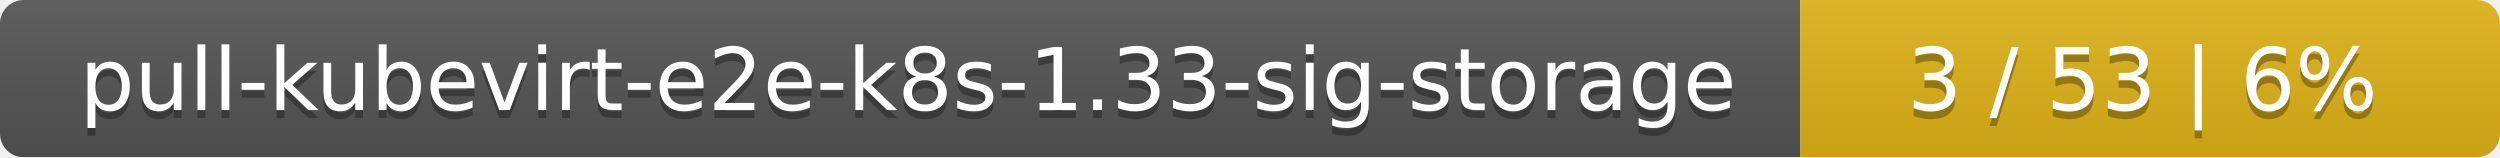
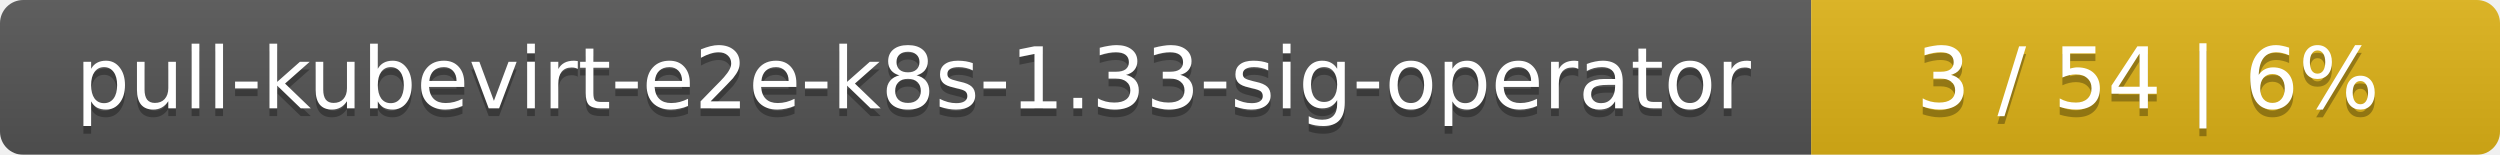
- <svg xmlns="http://www.w3.org/2000/svg" width="318" height="20">
+ <svg xmlns="http://www.w3.org/2000/svg" width="323" height="20">
  <linearGradient id="smooth" x2="0" y2="100%">
    <stop offset="0" stop-color="#bbb" stop-opacity=".1" />
    <stop offset="1" stop-opacity=".1" />
  </linearGradient>
  <mask id="round">
-     <rect width="318" height="20" rx="3" fill="#fff" />
+     <rect width="323" height="20" rx="3" fill="#fff" />
  </mask>
  <g mask="url(#round)">
-     <rect width="229" height="20" fill="#555" />
-     <rect x="229" width="89" height="20" fill="#dfb317" />
-     <rect width="318" height="20" fill="url(#smooth)" />
+     <rect width="234" height="20" fill="#555" />
+     <rect x="234" width="89" height="20" fill="#dfb317" />
+     <rect width="323" height="20" fill="url(#smooth)" />
  </g>
  <g fill="#fff" text-anchor="middle" font-family="DejaVu Sans,Verdana,Geneva,sans-serif" font-size="11">
-     <text x="115.5" y="15" fill="#010101" fill-opacity=".3">pull-kubevirt-e2e-k8s-1.33-sig-storage</text>
-     <text x="115.5" y="14">pull-kubevirt-e2e-k8s-1.33-sig-storage</text>
-     <text x="272.5" y="15" fill="#010101" fill-opacity=".3">3 / 53    |    6%</text>
-     <text x="272.5" y="14">3 / 53    |    6%</text>
+     <text x="118" y="15" fill="#010101" fill-opacity=".3">pull-kubevirt-e2e-k8s-1.33-sig-operator</text>
+     <text x="118" y="14">pull-kubevirt-e2e-k8s-1.33-sig-operator</text>
+     <text x="277.5" y="15" fill="#010101" fill-opacity=".3">3 / 54    |    6%</text>
+     <text x="277.5" y="14">3 / 54    |    6%</text>
  </g>
</svg>
